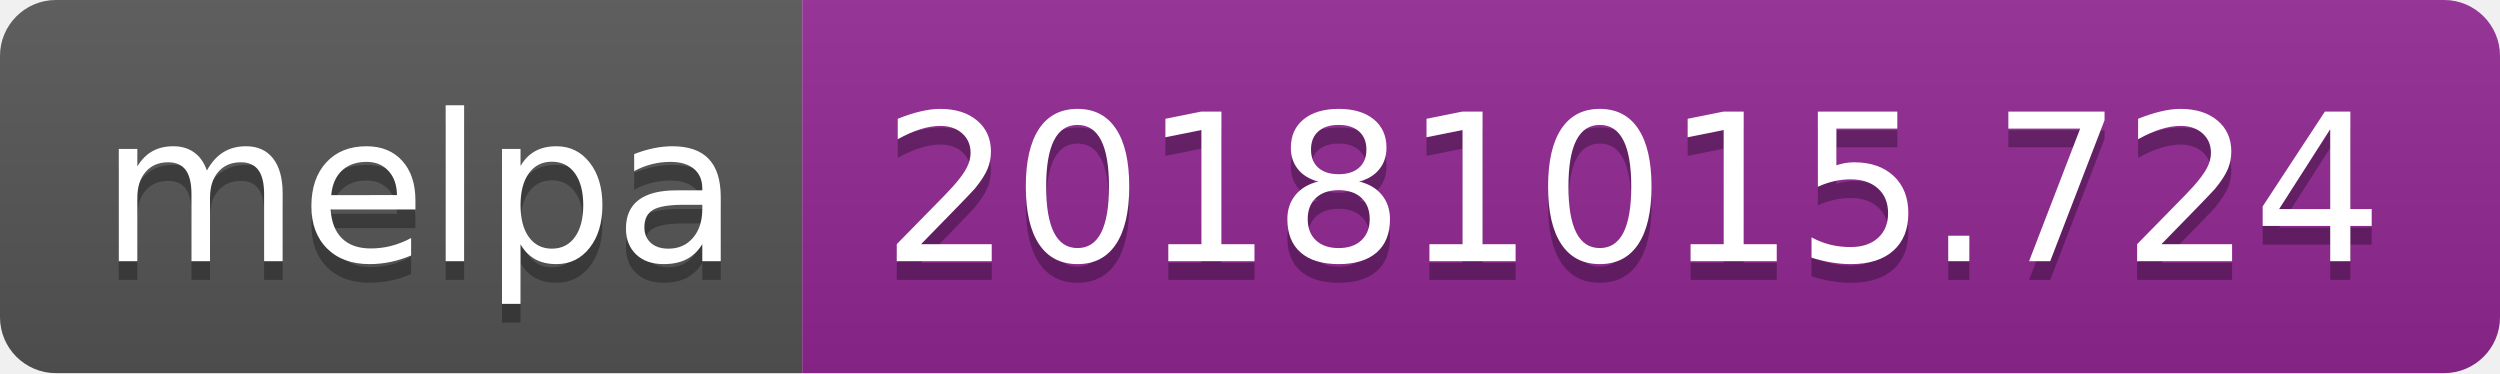
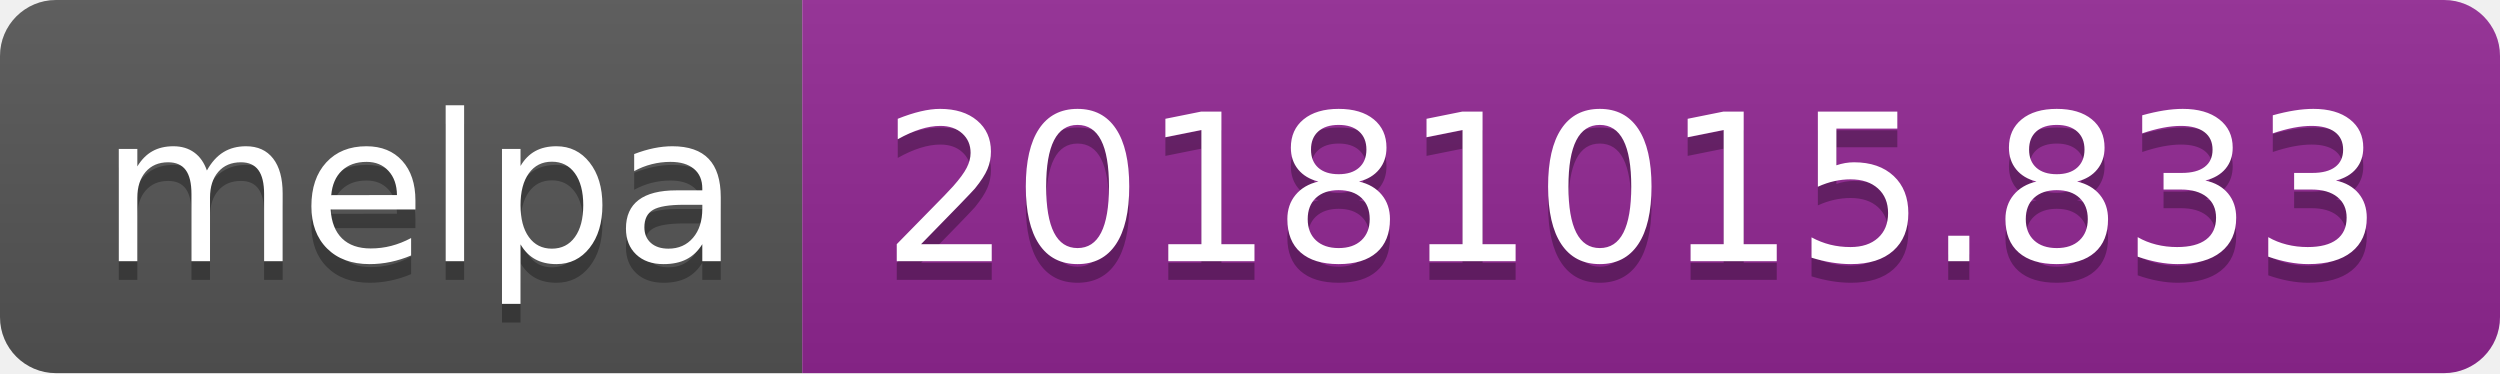
<svg xmlns="http://www.w3.org/2000/svg" width="134" height="20">
  <linearGradient id="b" x2="0" y2="100%">
    <stop offset="0" stop-color="#bbb" stop-opacity=".1" />
    <stop offset="1" stop-opacity=".1" />
  </linearGradient>
  <clipPath id="a">
    <rect width="134" height="20" rx="3" fill="#fff" />
  </clipPath>
  <g clip-path="url(#a)">
    <path fill="#555" d="M0 0h43v20H0z" />
    <path fill="#922793" d="M43 0h91v20H43z" />
    <path fill="url(#b)" d="M0 0h134v20H0z" />
  </g>
  <g fill="#fff" text-anchor="middle" font-family="DejaVu Sans,Verdana,Geneva,sans-serif" font-size="110">
    <text x="225" y="150" fill="#010101" fill-opacity=".3" transform="scale(.1)" textLength="330">melpa</text>
    <text x="225" y="140" transform="scale(.1)" textLength="330">melpa</text>
-     <text x="875" y="150" fill="#010101" fill-opacity=".3" transform="scale(.1)" textLength="810">20181015.724</text>
-     <text x="875" y="140" transform="scale(.1)" textLength="810">20181015.724</text>
+     <text x="875" y="150" fill="#010101" fill-opacity=".3" transform="scale(.1)" textLength="810">20181015.833</text>
+     <text x="875" y="140" transform="scale(.1)" textLength="810">20181015.833</text>
  </g>
</svg>
